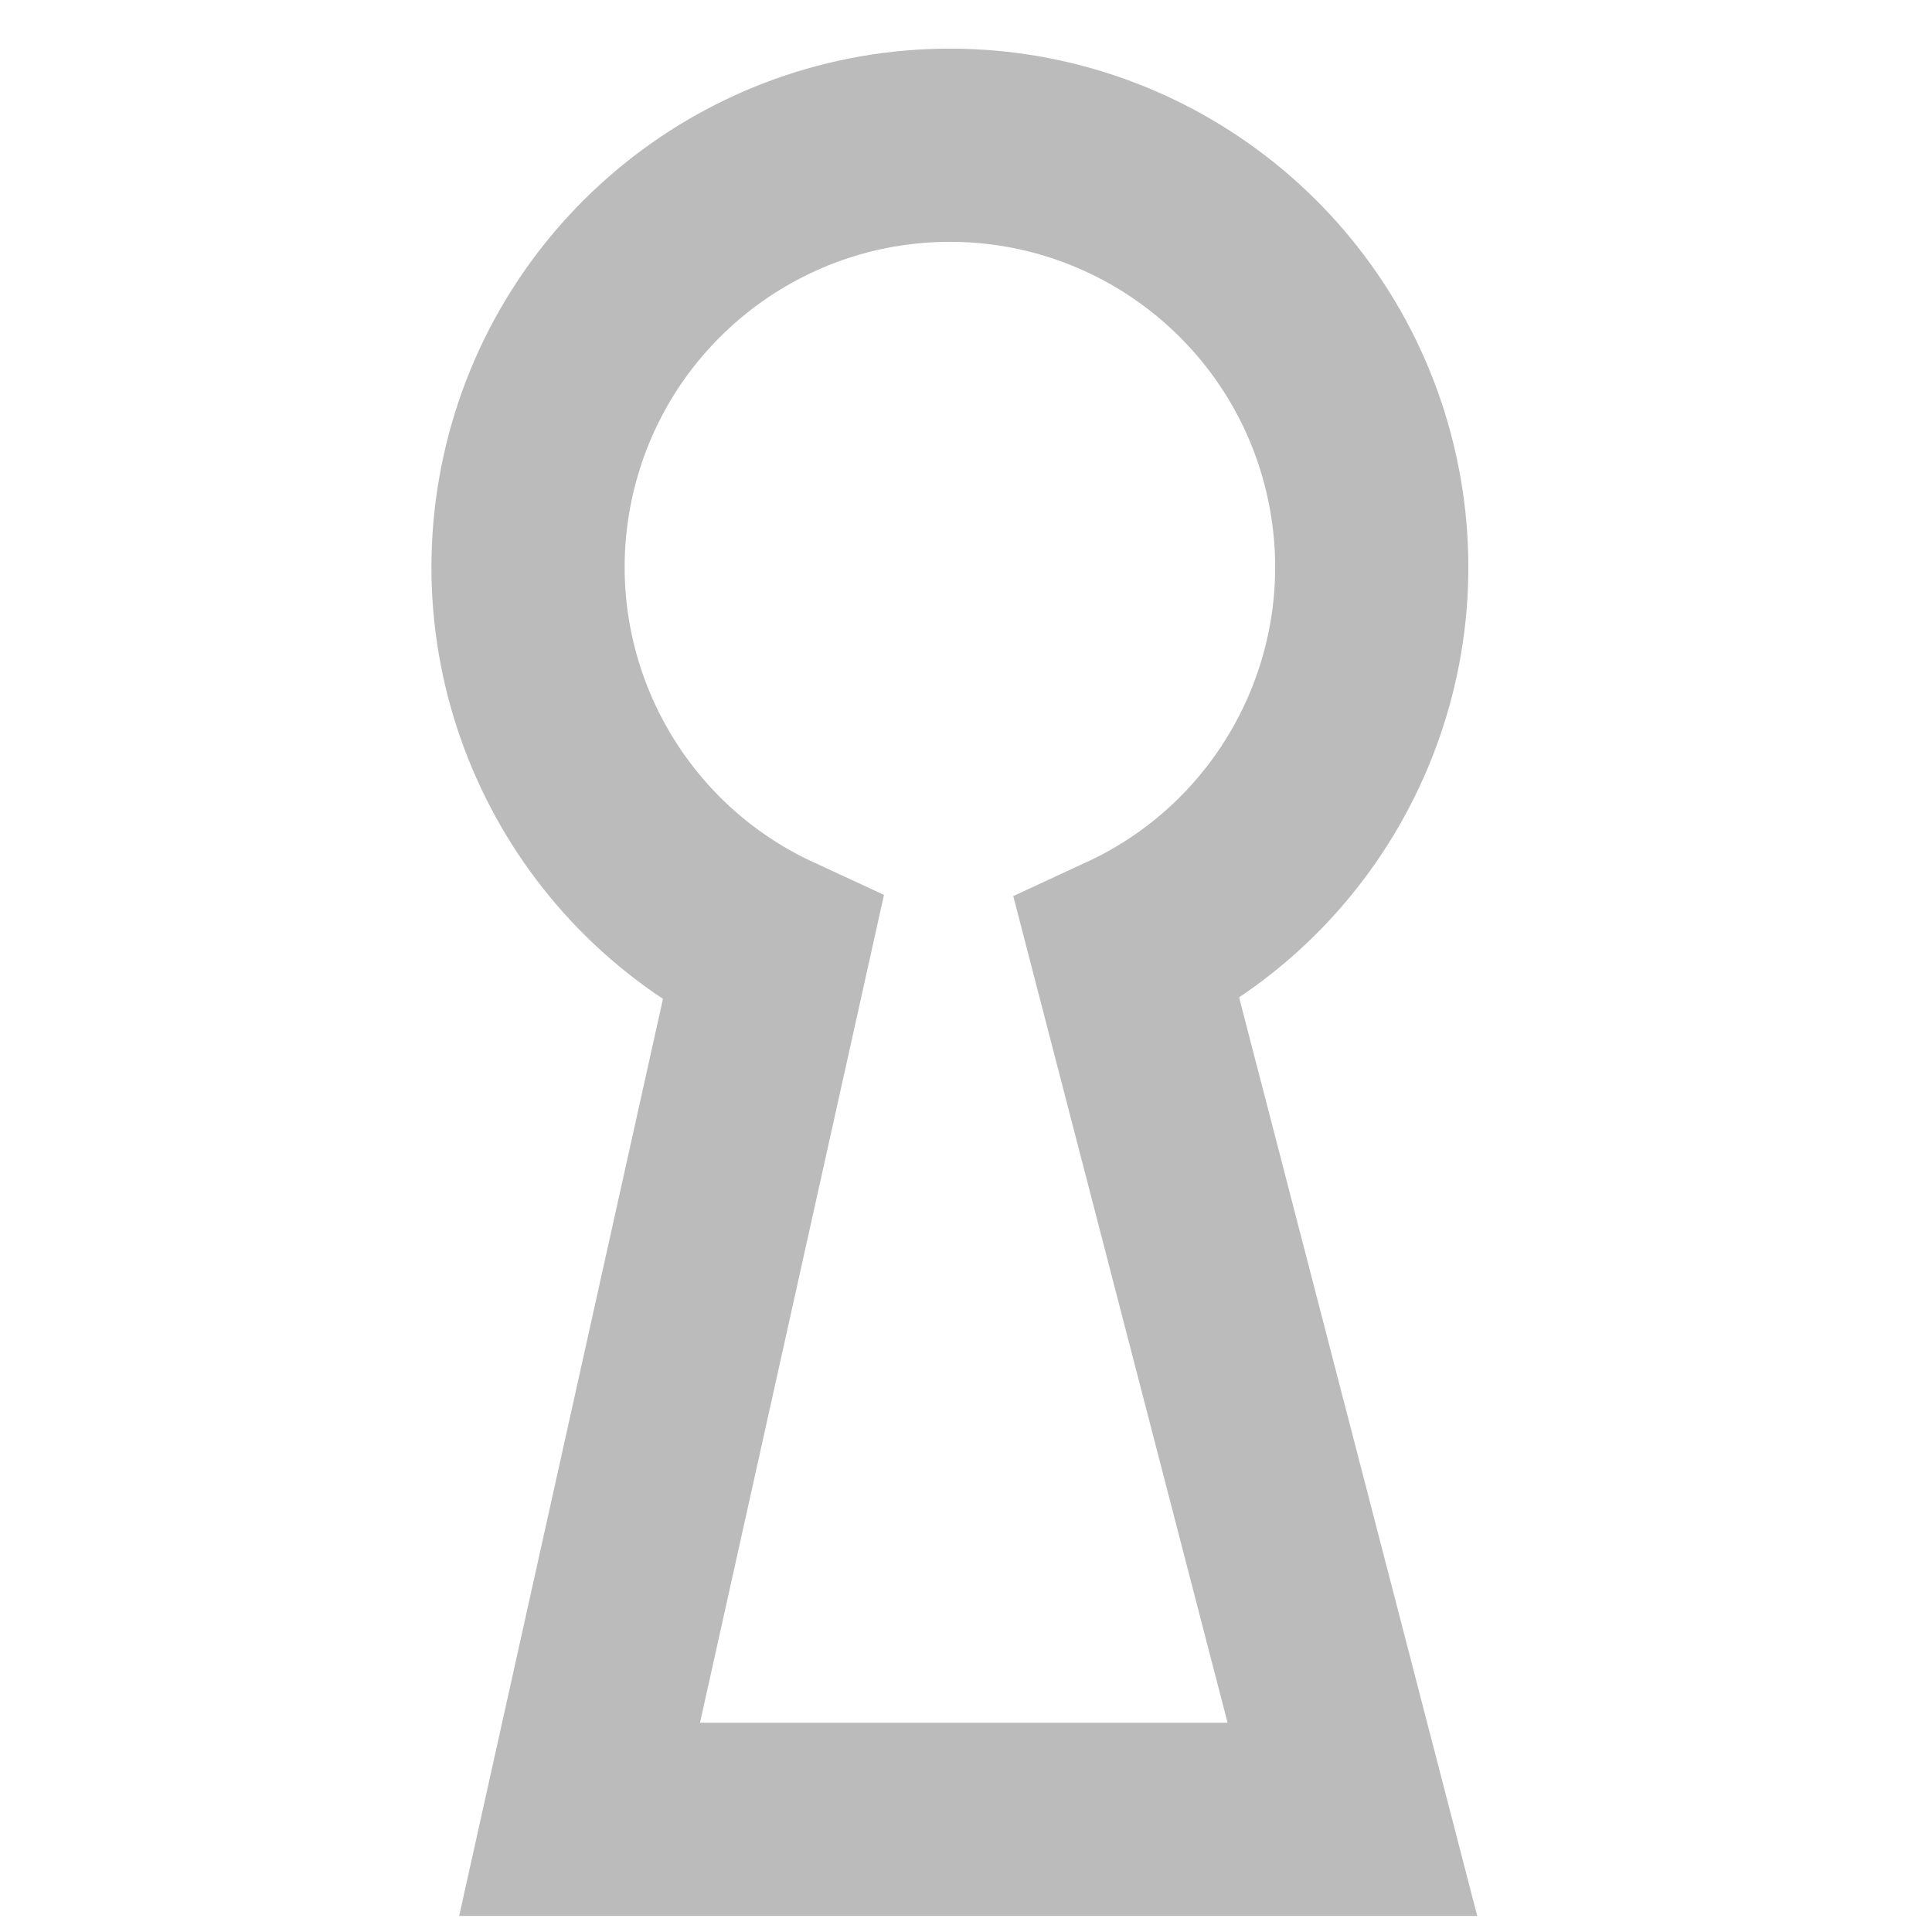
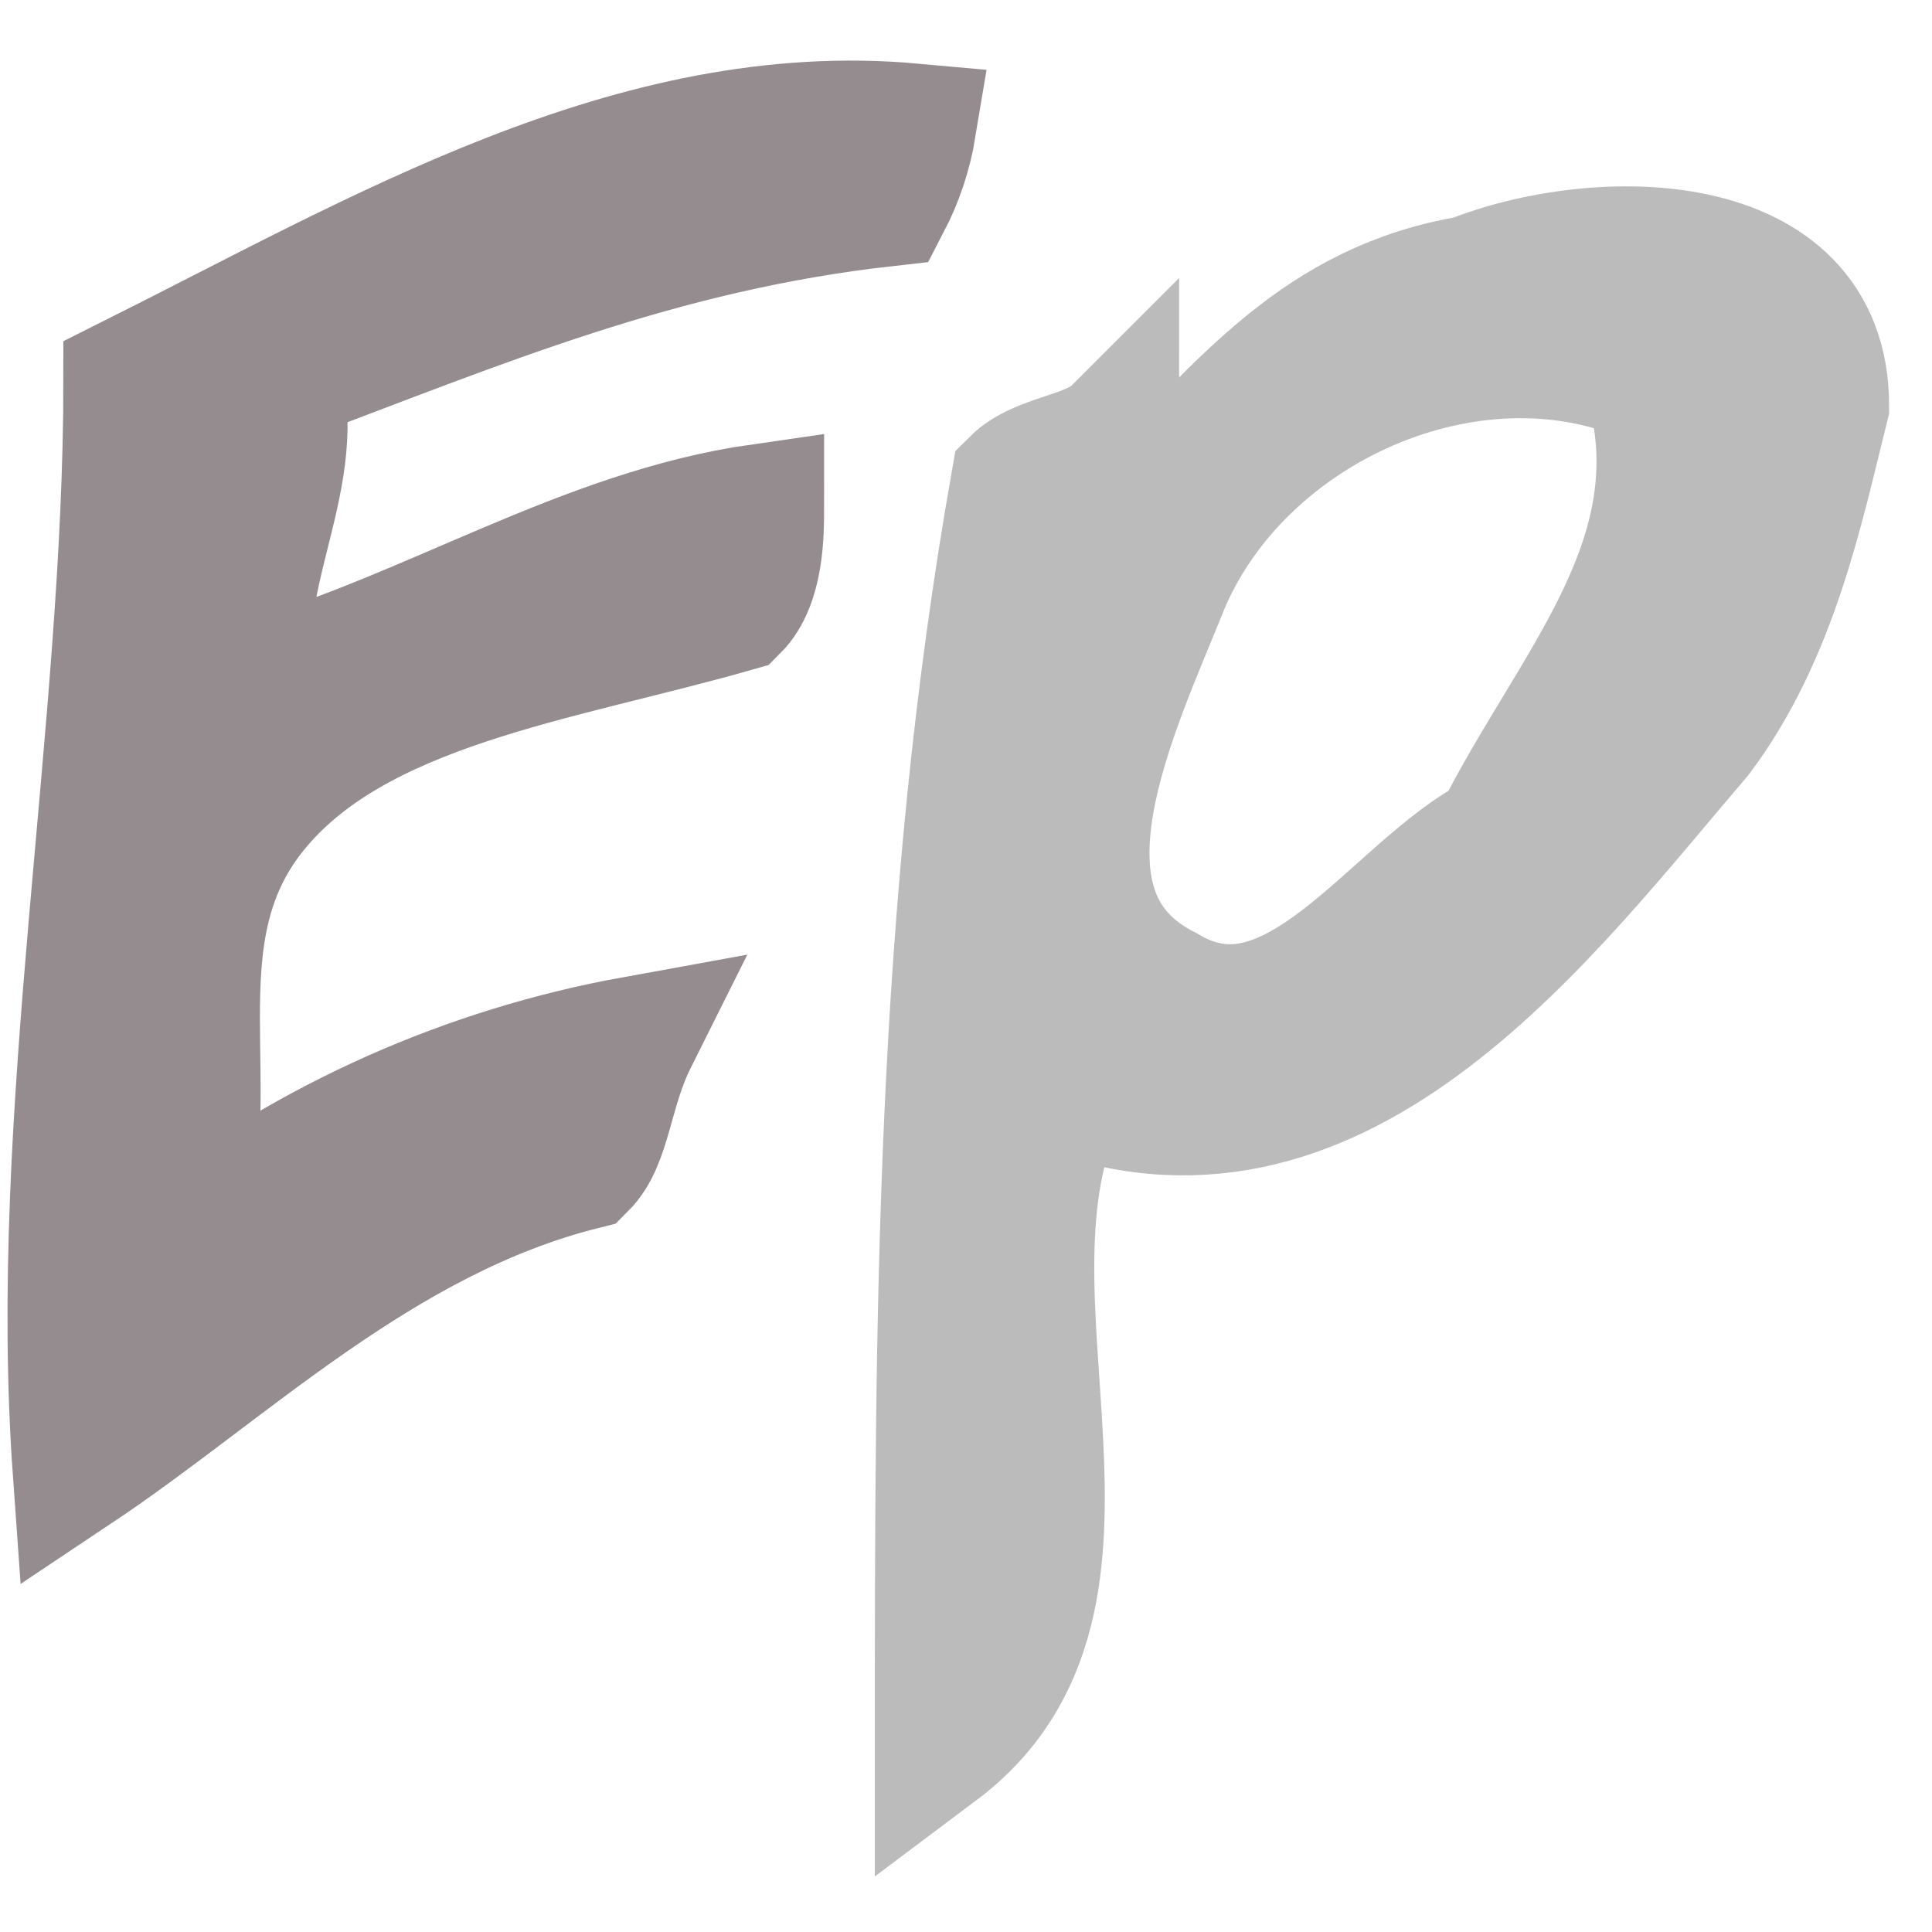
- <svg xmlns="http://www.w3.org/2000/svg" width="120" height="120">
-   <g transform="translate(12 -3) scale(2 2)" stroke="#bbb" fill="transparent">
-     <path stroke-width="6" d="M22,58 12,58 18,31 a13.1,13.1 20 1 1 11,0 L36,58z" />
+ <svg xmlns="http://www.w3.org/2000/svg" width="32" height="32">
+   <g style="stroke-miterlimit:10;stroke-width:5px" transform="scale(0.42 0.42) translate(-48 -105)">
+     <path d="M51,163c6-4,12-10,20-12,1-1,1-3,2-5a41.67,41.67,0,0,0-18,8c2-6-1-12,3-17s12-6,19-8c1-1,1-3,1-4-7,1-13,5-20,7-1-4,2-8,1-12,8-3,15-6,24-7a10.07,10.07,0,0,0,1-3c-11-1-21,5-31,10,0,14-3,29-2,43Z" fill="#958c8f" stroke="#958c8f" />
+   </g>
+   <g style="stroke-miterlimit:10;stroke-width:5px" transform="scale(0.42 0.42) translate(-10 -172)">
+     <path d="M68,183c-6,1-9,5-13,9,0-1-1-2-1-3-1,1-3,1-4,2-3,17-3,33-3,50,8-6,1-18,5-26,11,4,19-7,25-14,3-4,4-9,5-13,0-7-9-7-14-5Zm1,22c-4,2-8,9-13,6-6-3-2-11,0-16,3-7,12-11,19-8,2,7-3,12-6,18Z" fill="#bbb" stroke="#bbb" />
  </g>
</svg>
